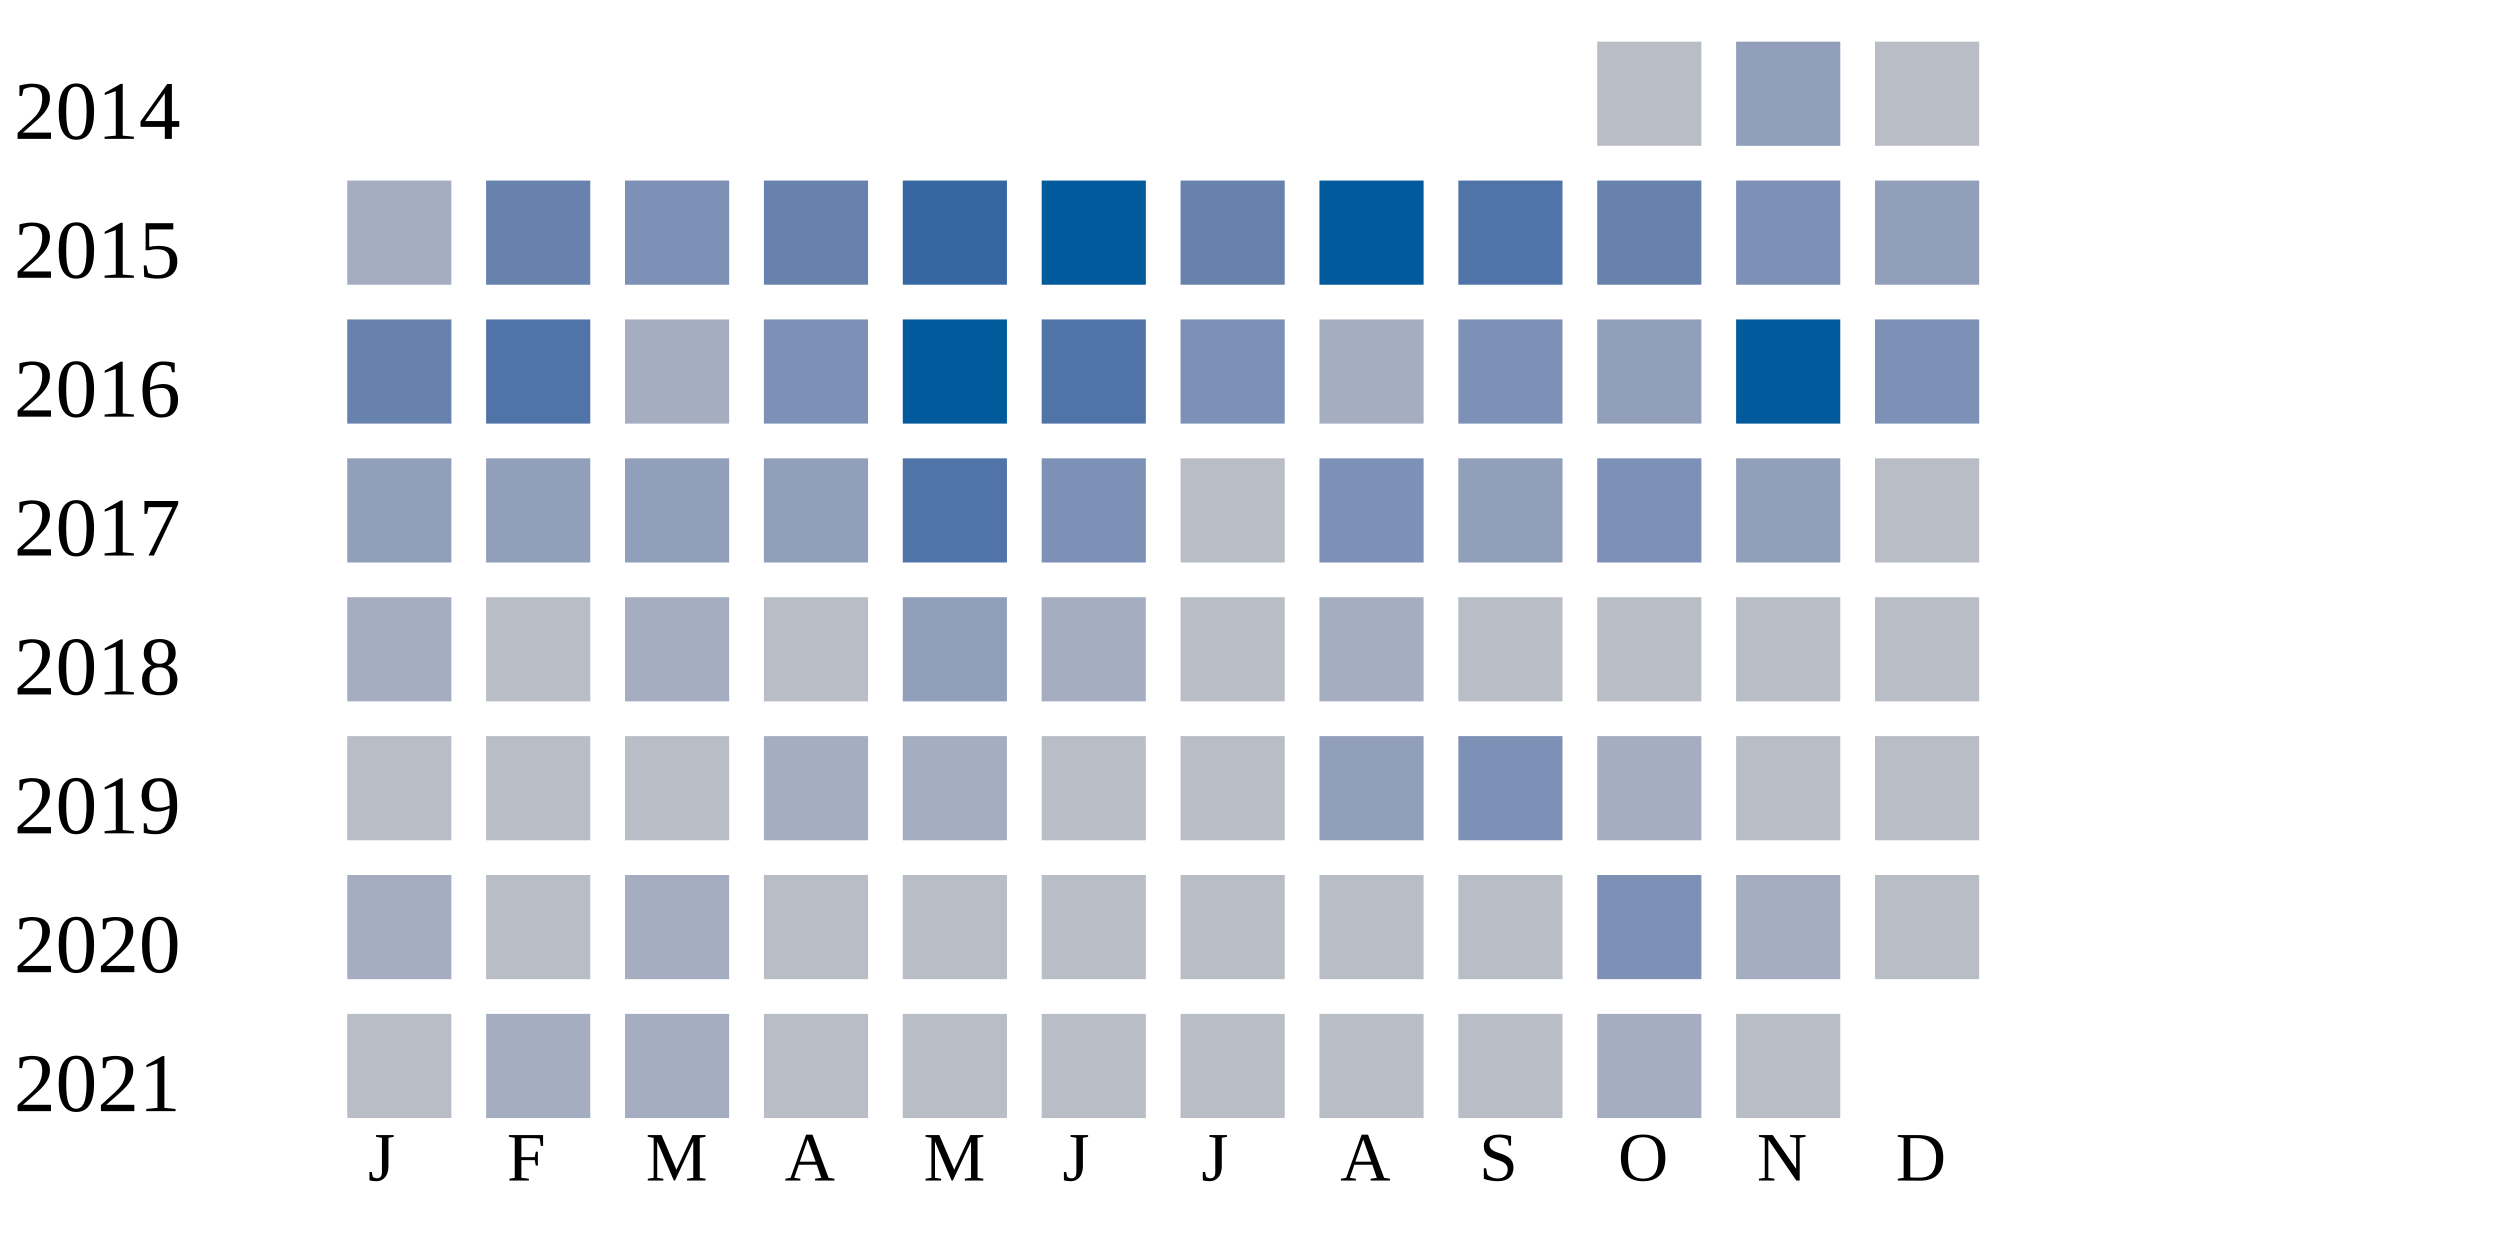
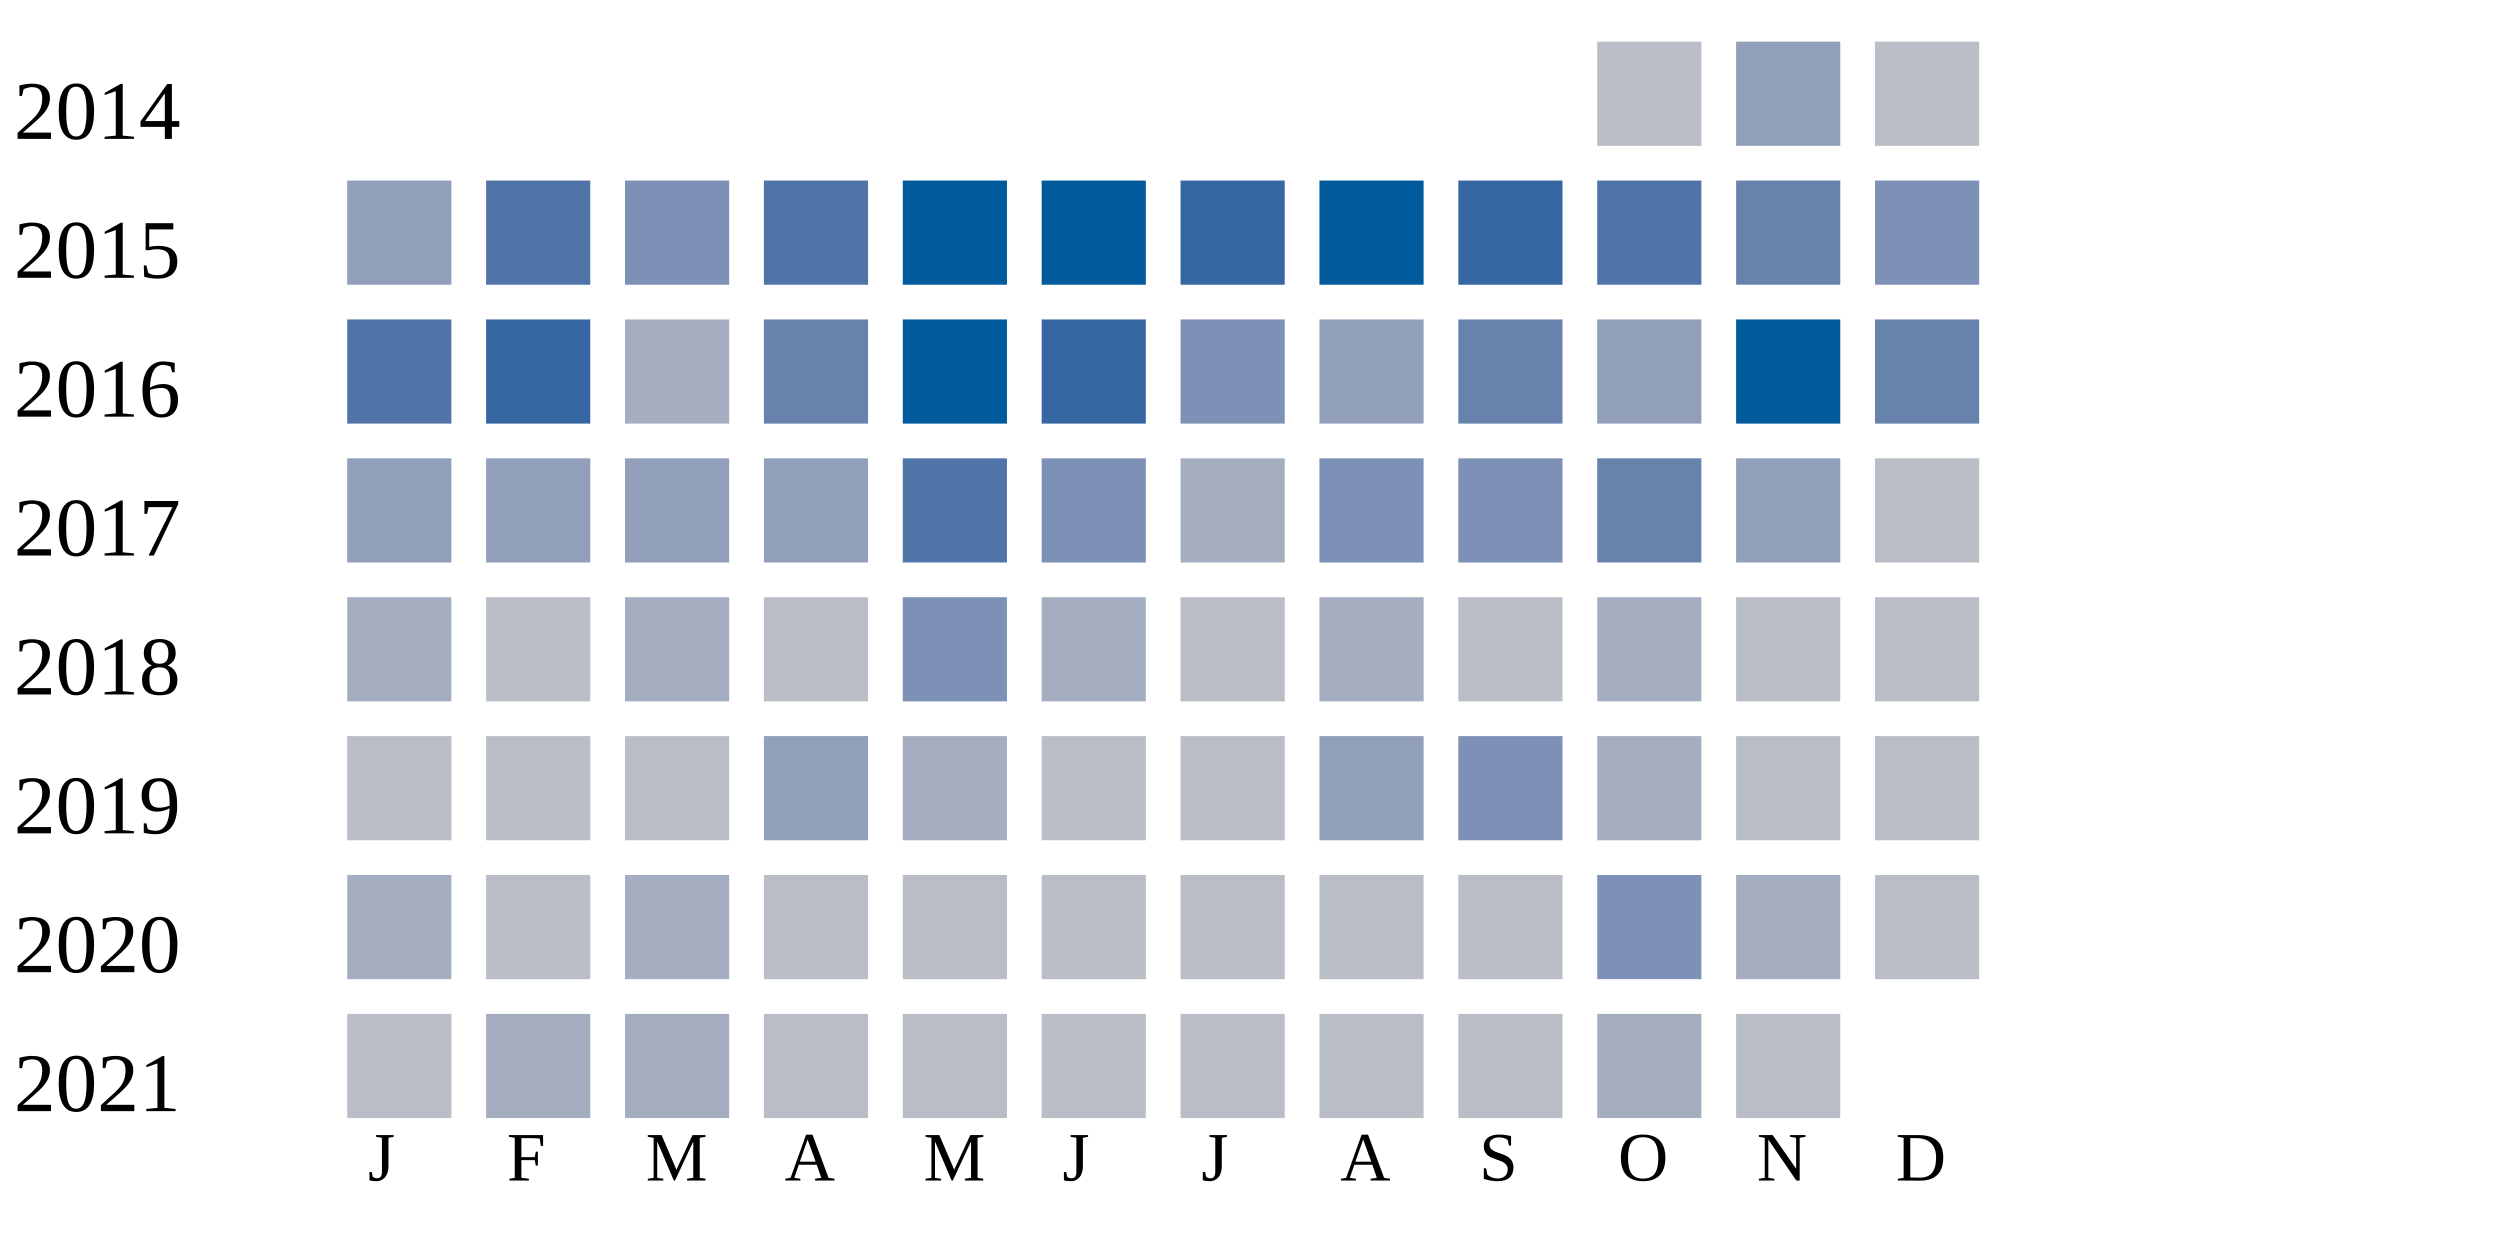
<svg xmlns="http://www.w3.org/2000/svg" width="360" height="180">
  <g transform="translate(0 0)">
    <text x="2" y="20">2014</text>
    <rect x="230" y="6" width="15" height="15" fill="#b9bdc6" />
    <rect x="250" y="6" width="15" height="15" fill="#919fba" />
    <rect x="270" y="6" width="15" height="15" fill="#b9bdc6" />
  </g>
  <g transform="translate(0 20)">
    <text x="2" y="20">2015</text>
-     <rect x="50" y="6" width="15" height="15" fill="#a5aec0" />
-     <rect x="70" y="6" width="15" height="15" fill="#6882ae" />
+     <rect x="50" y="6" width="15" height="15" fill="#919fba" />
+     <rect x="70" y="6" width="15" height="15" fill="#5174a8" />
    <rect x="90" y="6" width="15" height="15" fill="#7d90b5" />
-     <rect x="110" y="6" width="15" height="15" fill="#6882ae" />
-     <rect x="130" y="6" width="15" height="15" fill="#3667a2" />
+     <rect x="110" y="6" width="15" height="15" fill="#5174a8" />
+     <rect x="130" y="6" width="15" height="15" fill="#005a9c" />
    <rect x="150" y="6" width="15" height="15" fill="#005a9c" />
-     <rect x="170" y="6" width="15" height="15" fill="#6882ae" />
+     <rect x="170" y="6" width="15" height="15" fill="#3667a2" />
    <rect x="190" y="6" width="15" height="15" fill="#005a9c" />
-     <rect x="210" y="6" width="15" height="15" fill="#5174a8" />
-     <rect x="230" y="6" width="15" height="15" fill="#6882ae" />
-     <rect x="250" y="6" width="15" height="15" fill="#7d90b5" />
-     <rect x="270" y="6" width="15" height="15" fill="#919fba" />
+     <rect x="210" y="6" width="15" height="15" fill="#3667a2" />
+     <rect x="230" y="6" width="15" height="15" fill="#5174a8" />
+     <rect x="250" y="6" width="15" height="15" fill="#6882ae" />
+     <rect x="270" y="6" width="15" height="15" fill="#7d90b5" />
  </g>
  <g transform="translate(0 40)">
    <text x="2" y="20">2016</text>
-     <rect x="50" y="6" width="15" height="15" fill="#6882ae" />
-     <rect x="70" y="6" width="15" height="15" fill="#5174a8" />
+     <rect x="50" y="6" width="15" height="15" fill="#5174a8" />
+     <rect x="70" y="6" width="15" height="15" fill="#3667a2" />
    <rect x="90" y="6" width="15" height="15" fill="#a5aec0" />
-     <rect x="110" y="6" width="15" height="15" fill="#7d90b5" />
+     <rect x="110" y="6" width="15" height="15" fill="#6882ae" />
    <rect x="130" y="6" width="15" height="15" fill="#005a9c" />
-     <rect x="150" y="6" width="15" height="15" fill="#5174a8" />
+     <rect x="150" y="6" width="15" height="15" fill="#3667a2" />
    <rect x="170" y="6" width="15" height="15" fill="#7d90b5" />
-     <rect x="190" y="6" width="15" height="15" fill="#a5aec0" />
-     <rect x="210" y="6" width="15" height="15" fill="#7d90b5" />
+     <rect x="190" y="6" width="15" height="15" fill="#919fba" />
+     <rect x="210" y="6" width="15" height="15" fill="#6882ae" />
    <rect x="230" y="6" width="15" height="15" fill="#919fba" />
    <rect x="250" y="6" width="15" height="15" fill="#005a9c" />
-     <rect x="270" y="6" width="15" height="15" fill="#7d90b5" />
+     <rect x="270" y="6" width="15" height="15" fill="#6882ae" />
  </g>
  <g transform="translate(0 60)">
    <text x="2" y="20">2017</text>
    <rect x="50" y="6" width="15" height="15" fill="#919fba" />
    <rect x="70" y="6" width="15" height="15" fill="#919fba" />
    <rect x="90" y="6" width="15" height="15" fill="#919fba" />
    <rect x="110" y="6" width="15" height="15" fill="#919fba" />
    <rect x="130" y="6" width="15" height="15" fill="#5174a8" />
    <rect x="150" y="6" width="15" height="15" fill="#7d90b5" />
-     <rect x="170" y="6" width="15" height="15" fill="#b9bdc6" />
+     <rect x="170" y="6" width="15" height="15" fill="#a5aec0" />
    <rect x="190" y="6" width="15" height="15" fill="#7d90b5" />
-     <rect x="210" y="6" width="15" height="15" fill="#919fba" />
-     <rect x="230" y="6" width="15" height="15" fill="#7d90b5" />
+     <rect x="210" y="6" width="15" height="15" fill="#7d90b5" />
+     <rect x="230" y="6" width="15" height="15" fill="#6882ae" />
    <rect x="250" y="6" width="15" height="15" fill="#919fba" />
    <rect x="270" y="6" width="15" height="15" fill="#b9bdc6" />
  </g>
  <g transform="translate(0 80)">
    <text x="2" y="20">2018</text>
    <rect x="50" y="6" width="15" height="15" fill="#a5aec0" />
    <rect x="70" y="6" width="15" height="15" fill="#b9bdc6" />
    <rect x="90" y="6" width="15" height="15" fill="#a5aec0" />
    <rect x="110" y="6" width="15" height="15" fill="#b9bdc6" />
-     <rect x="130" y="6" width="15" height="15" fill="#919fba" />
+     <rect x="130" y="6" width="15" height="15" fill="#7d90b5" />
    <rect x="150" y="6" width="15" height="15" fill="#a5aec0" />
    <rect x="170" y="6" width="15" height="15" fill="#b9bdc6" />
    <rect x="190" y="6" width="15" height="15" fill="#a5aec0" />
    <rect x="210" y="6" width="15" height="15" fill="#b9bdc6" />
-     <rect x="230" y="6" width="15" height="15" fill="#b9bdc6" />
+     <rect x="230" y="6" width="15" height="15" fill="#a5aec0" />
    <rect x="250" y="6" width="15" height="15" fill="#b9bdc6" />
    <rect x="270" y="6" width="15" height="15" fill="#b9bdc6" />
  </g>
  <g transform="translate(0 100)">
    <text x="2" y="20">2019</text>
    <rect x="50" y="6" width="15" height="15" fill="#b9bdc6" />
    <rect x="70" y="6" width="15" height="15" fill="#b9bdc6" />
    <rect x="90" y="6" width="15" height="15" fill="#b9bdc6" />
-     <rect x="110" y="6" width="15" height="15" fill="#a5aec0" />
+     <rect x="110" y="6" width="15" height="15" fill="#919fba" />
    <rect x="130" y="6" width="15" height="15" fill="#a5aec0" />
    <rect x="150" y="6" width="15" height="15" fill="#b9bdc6" />
    <rect x="170" y="6" width="15" height="15" fill="#b9bdc6" />
    <rect x="190" y="6" width="15" height="15" fill="#919fba" />
    <rect x="210" y="6" width="15" height="15" fill="#7d90b5" />
    <rect x="230" y="6" width="15" height="15" fill="#a5aec0" />
    <rect x="250" y="6" width="15" height="15" fill="#b9bdc6" />
    <rect x="270" y="6" width="15" height="15" fill="#b9bdc6" />
  </g>
  <g transform="translate(0 120)">
    <text x="2" y="20">2020</text>
    <rect x="50" y="6" width="15" height="15" fill="#a5aec0" />
    <rect x="70" y="6" width="15" height="15" fill="#b9bdc6" />
    <rect x="90" y="6" width="15" height="15" fill="#a5aec0" />
    <rect x="110" y="6" width="15" height="15" fill="#b9bdc6" />
    <rect x="130" y="6" width="15" height="15" fill="#b9bdc6" />
    <rect x="150" y="6" width="15" height="15" fill="#b9bdc6" />
    <rect x="170" y="6" width="15" height="15" fill="#b9bdc6" />
    <rect x="190" y="6" width="15" height="15" fill="#b9bdc6" />
    <rect x="210" y="6" width="15" height="15" fill="#b9bdc6" />
    <rect x="230" y="6" width="15" height="15" fill="#7d90b5" />
    <rect x="250" y="6" width="15" height="15" fill="#a5aec0" />
    <rect x="270" y="6" width="15" height="15" fill="#b9bdc6" />
  </g>
  <g transform="translate(0 140)">
    <text x="2" y="20">2021</text>
    <rect x="50" y="6" width="15" height="15" fill="#b9bdc6" />
    <rect x="70" y="6" width="15" height="15" fill="#a5aec0" />
    <rect x="90" y="6" width="15" height="15" fill="#a5aec0" />
    <rect x="110" y="6" width="15" height="15" fill="#b9bdc6" />
    <rect x="130" y="6" width="15" height="15" fill="#b9bdc6" />
    <rect x="150" y="6" width="15" height="15" fill="#b9bdc6" />
    <rect x="170" y="6" width="15" height="15" fill="#b9bdc6" />
    <rect x="190" y="6" width="15" height="15" fill="#b9bdc6" />
    <rect x="210" y="6" width="15" height="15" fill="#b9bdc6" />
    <rect x="230" y="6" width="15" height="15" fill="#a5aec0" />
    <rect x="250" y="6" width="15" height="15" fill="#b9bdc6" />
  </g>
  <text style="font-size: 10px; text-align: center" x="53" y="170">J</text>
  <text style="font-size: 10px; text-align: center" x="73" y="170">F</text>
  <text style="font-size: 10px; text-align: center" x="93" y="170">M</text>
  <text style="font-size: 10px; text-align: center" x="113" y="170">A</text>
  <text style="font-size: 10px; text-align: center" x="133" y="170">M</text>
  <text style="font-size: 10px; text-align: center" x="153" y="170">J</text>
  <text style="font-size: 10px; text-align: center" x="173" y="170">J</text>
  <text style="font-size: 10px; text-align: center" x="193" y="170">A</text>
  <text style="font-size: 10px; text-align: center" x="213" y="170">S</text>
  <text style="font-size: 10px; text-align: center" x="233" y="170">O</text>
  <text style="font-size: 10px; text-align: center" x="253" y="170">N</text>
  <text style="font-size: 10px; text-align: center" x="273" y="170">D</text>
  <text style="font-size: 10px;" x="155" y="189">Less</text>
  <rect fill="#b9bdc6" width="10" height="10" x="180" y="180" />
  <rect fill="#919fba" width="10" height="10" x="195" y="180" />
  <rect fill="#6882ae" width="10" height="10" x="210" y="180" />
  <rect fill="#005a9c" width="10" height="10" x="225" y="180" />
  <text x="240" y="189" style="font-size: 10px;">More</text>
</svg>
